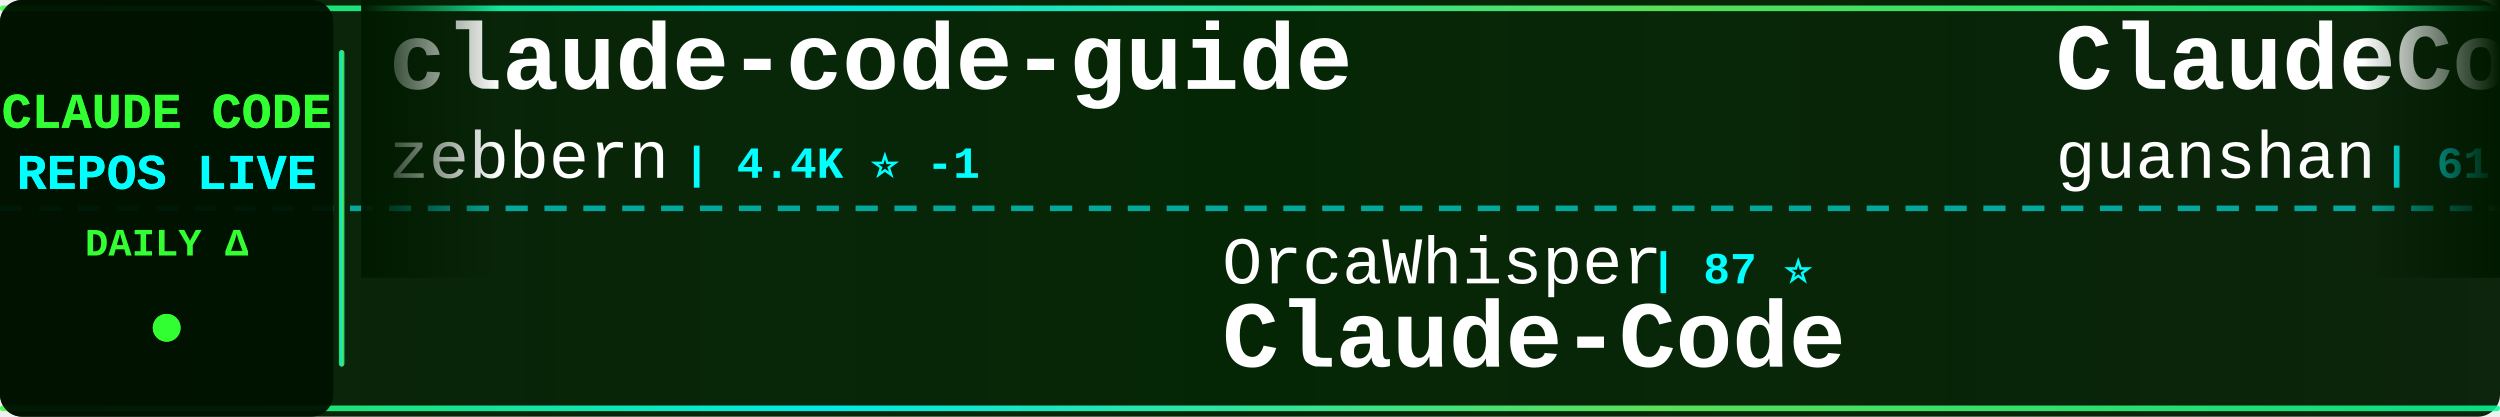
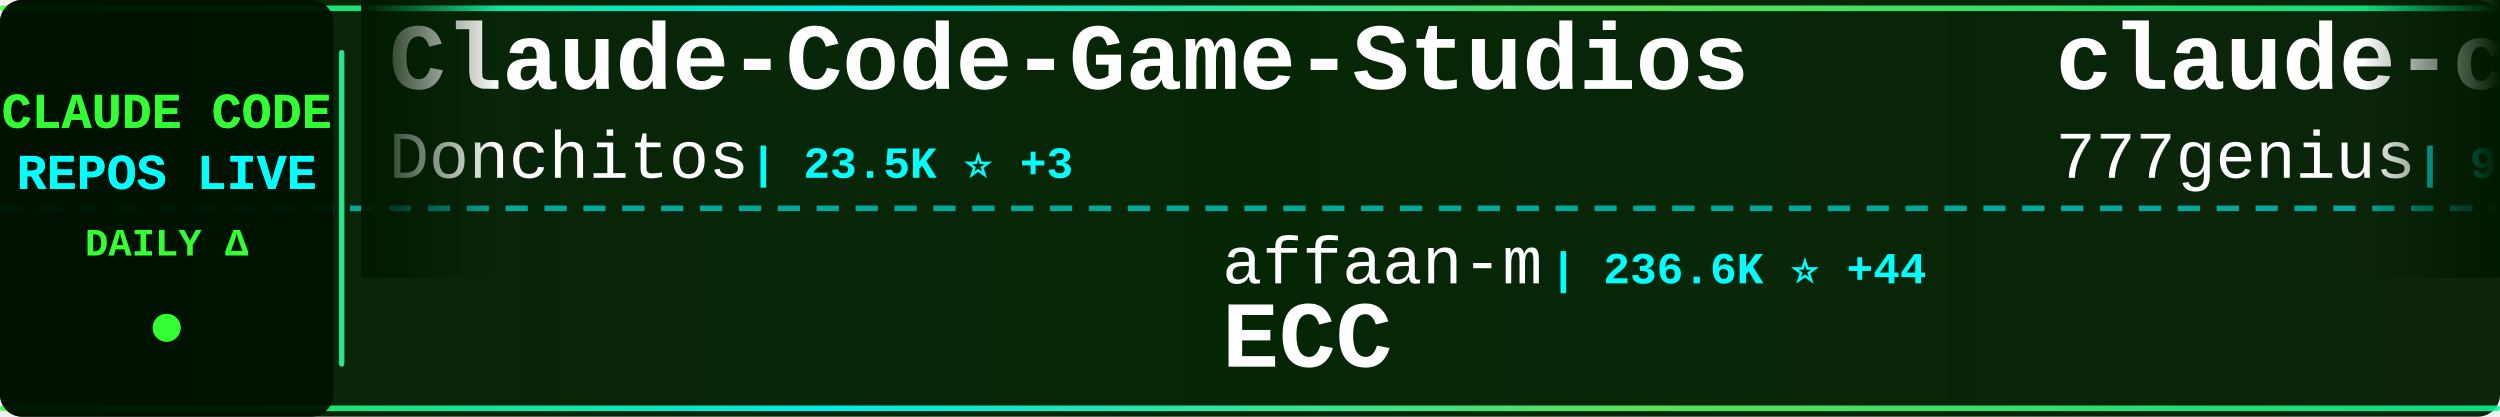
<svg xmlns="http://www.w3.org/2000/svg" width="900" height="150">
  <defs>
    <linearGradient id="tickerBg" x1="0%" y1="0%" x2="100%" y2="0%">
      <stop offset="0%" style="stop-color:#001a00;stop-opacity:0.95" />
      <stop offset="50%" style="stop-color:#002200;stop-opacity:0.98" />
      <stop offset="100%" style="stop-color:#001a00;stop-opacity:0.95" />
    </linearGradient>
    <linearGradient id="borderGrad" x1="0%" y1="0%" x2="100%" y2="0%">
      <stop offset="0%" style="stop-color:#33ff33;stop-opacity:0.85">
        <animate attributeName="stop-opacity" values="0.85;1;0.85" dur="2s" repeatCount="indefinite" />
      </stop>
      <stop offset="33%" style="stop-color:#00ffff;stop-opacity:0.9">
        <animate attributeName="stop-opacity" values="0.9;1;0.9" dur="2.2s" repeatCount="indefinite" />
      </stop>
      <stop offset="66%" style="stop-color:#66ff66;stop-opacity:0.85">
        <animate attributeName="stop-opacity" values="0.85;1;0.85" dur="1.8s" repeatCount="indefinite" />
      </stop>
      <stop offset="100%" style="stop-color:#00ff99;stop-opacity:0.85">
        <animate attributeName="stop-opacity" values="0.85;1;0.85" dur="2s" repeatCount="indefinite" />
      </stop>
    </linearGradient>
    <filter id="textGlow">
      <feGaussianBlur stdDeviation="0.1" result="coloredBlur" />
      <feMerge>
        <feMergeNode in="coloredBlur" />
        <feMergeNode in="SourceGraphic" />
      </feMerge>
    </filter>
    <filter id="metricGlow">
      <feGaussianBlur stdDeviation="0.2" result="coloredBlur" />
      <feMerge>
        <feMergeNode in="coloredBlur" />
        <feMergeNode in="SourceGraphic" />
      </feMerge>
    </filter>
    <linearGradient id="leftFade" x1="0%" y1="0%" x2="100%" y2="0%">
      <stop offset="0%" style="stop-color:#001a00;stop-opacity:1" />
      <stop offset="100%" style="stop-color:#001a00;stop-opacity:0" />
    </linearGradient>
    <linearGradient id="rightFade" x1="0%" y1="0%" x2="100%" y2="0%">
      <stop offset="0%" style="stop-color:#001a00;stop-opacity:0" />
      <stop offset="100%" style="stop-color:#001a00;stop-opacity:1" />
    </linearGradient>
  </defs>
  <rect width="900" height="150" fill="url(#tickerBg)" rx="8" />
  <rect x="0" y="2" width="900" height="2" fill="url(#borderGrad)" rx="1" />
  <rect x="0" y="146" width="900" height="2" fill="url(#borderGrad)" rx="1" />
  <line x1="0" y1="75" x2="900" y2="75" stroke="#00ffff" stroke-width="2" stroke-dasharray="8 6" opacity="0.6" />
  <rect x="0" y="0" width="120" height="150" fill="#001100" opacity="0.95" rx="8" />
  <text x="60" y="46" font-family="'Courier New', monospace" font-size="18" font-weight="bold" fill="#33ff33" text-anchor="middle" filter="url(#textGlow)">
    CLAUDE CODE
  </text>
  <text x="60" y="68" font-family="'Courier New', monospace" font-size="18" font-weight="bold" fill="#00ffff" text-anchor="middle" filter="url(#textGlow)">
    REPOS LIVE
  </text>
  <text x="60" y="92" font-family="'Courier New', monospace" font-size="14" font-weight="bold" fill="#33ff33" text-anchor="middle">
    DAILY Δ
  </text>
  <circle cx="60" cy="118" r="5" fill="#33ff33" filter="url(#metricGlow)">
    <animate attributeName="r" values="4;6;4" dur="1.5s" repeatCount="indefinite" />
    <animate attributeName="opacity" values="0.6;1;0.6" dur="1.5s" repeatCount="indefinite" />
  </circle>
  <rect x="122" y="18" width="2" height="114" fill="url(#borderGrad)" rx="1" />
  <clipPath id="tickerClip">
    <rect x="130" y="0" width="770" height="150" />
  </clipPath>
  <g clip-path="url(#tickerClip)">
    <g id="tickerItems">
      <animateTransform attributeName="transform" attributeType="XML" type="translate" from="0 0" to="-3000 0" dur="54s" repeatCount="indefinite" />
      <g transform="translate(0, 0)">
-         <text x="140" y="32" font-family="'Courier New', monospace" font-size="34" font-weight="bold" fill="#ffffff">claude-code-guide</text>
-         <text x="140" y="64" font-family="'Courier New', monospace" font-size="24" font-weight="normal" fill="#ffffff" opacity="1.0">zebbern</text>
-         <text x="246" y="64" font-family="'Courier New', monospace" font-size="16" font-weight="bold" fill="#00ffff"> | 4.4K ⭐ -1</text>
+         <text x="140" y="32" font-family="'Courier New', monospace" font-size="34" font-weight="bold" fill="#ffffff">Claude-Code-Game-Studios</text>
+         <text x="140" y="64" font-family="'Courier New', monospace" font-size="24" font-weight="normal" fill="#ffffff" opacity="1.0">Donchitos</text>
+         <text x="270" y="64" font-family="'Courier New', monospace" font-size="16" font-weight="bold" fill="#00ffff"> | 23.5K ⭐ +3</text>
      </g>
      <g transform="translate(300, 0)">
-         <text x="140" y="102" font-family="'Courier New', monospace" font-size="24" font-weight="normal" fill="#ffffff" opacity="1.0">OrcaWhisper</text>
-         <text x="294" y="102" font-family="'Courier New', monospace" font-size="16" font-weight="bold" fill="#00ffff"> | 87 ⭐</text>
-         <text x="140" y="132" font-family="'Courier New', monospace" font-size="34" font-weight="bold" fill="#ffffff">Claude-Code</text>
+         <text x="140" y="102" font-family="'Courier New', monospace" font-size="24" font-weight="normal" fill="#ffffff" opacity="1.0">affaan-m</text>
+         <text x="258" y="102" font-family="'Courier New', monospace" font-size="16" font-weight="bold" fill="#00ffff"> | 236.6K ⭐ +44</text>
+         <text x="140" y="132" font-family="'Courier New', monospace" font-size="34" font-weight="bold" fill="#ffffff">ECC</text>
      </g>
      <g transform="translate(600, 0)">
-         <text x="140" y="32" font-family="'Courier New', monospace" font-size="34" font-weight="bold" fill="#ffffff">ClaudeCode</text>
-         <text x="140" y="64" font-family="'Courier New', monospace" font-size="24" font-weight="normal" fill="#ffffff" opacity="1.0">guanshan</text>
-         <text x="258" y="64" font-family="'Courier New', monospace" font-size="16" font-weight="bold" fill="#00ffff"> | 61 ⭐</text>
+         <text x="140" y="32" font-family="'Courier New', monospace" font-size="34" font-weight="bold" fill="#ffffff">claude-code-source-code</text>
+         <text x="140" y="64" font-family="'Courier New', monospace" font-size="24" font-weight="normal" fill="#ffffff" opacity="1.0">777genius</text>
+         <text x="270" y="64" font-family="'Courier New', monospace" font-size="16" font-weight="bold" fill="#00ffff"> | 923 ⭐</text>
      </g>
      <g transform="translate(900, 0)">
-         <text x="140" y="102" font-family="'Courier New', monospace" font-size="24" font-weight="normal" fill="#ffffff" opacity="1.0">disler</text>
-         <text x="234" y="102" font-family="'Courier New', monospace" font-size="16" font-weight="bold" fill="#00ffff"> | 3.9K ⭐</text>
-         <text x="140" y="132" font-family="'Courier New', monospace" font-size="34" font-weight="bold" fill="#ffffff">claude-code-hooks-master...</text>
+         <text x="140" y="102" font-family="'Courier New', monospace" font-size="24" font-weight="normal" fill="#ffffff" opacity="1.0">anthropics</text>
+         <text x="282" y="102" font-family="'Courier New', monospace" font-size="16" font-weight="bold" fill="#00ffff"> | 8.5K ⭐ +1</text>
+         <text x="140" y="132" font-family="'Courier New', monospace" font-size="34" font-weight="bold" fill="#ffffff">claude-code-action</text>
      </g>
      <g transform="translate(1200, 0)">
-         <text x="140" y="32" font-family="'Courier New', monospace" font-size="34" font-weight="bold" fill="#ffffff">claude-code-reverse</text>
-         <text x="140" y="64" font-family="'Courier New', monospace" font-size="24" font-weight="normal" fill="#ffffff" opacity="1.0">Yuyz0112</text>
-         <text x="258" y="64" font-family="'Courier New', monospace" font-size="16" font-weight="bold" fill="#00ffff"> | 2.4K ⭐</text>
+         <text x="140" y="32" font-family="'Courier New', monospace" font-size="34" font-weight="bold" fill="#ffffff">claude-code-tudou</text>
+         <text x="140" y="64" font-family="'Courier New', monospace" font-size="24" font-weight="normal" fill="#ffffff" opacity="1.0">AICoderTudou</text>
+         <text x="306" y="64" font-family="'Courier New', monospace" font-size="16" font-weight="bold" fill="#00ffff"> | 497 ⭐</text>
      </g>
      <g transform="translate(1500, 0)">
-         <text x="140" y="102" font-family="'Courier New', monospace" font-size="24" font-weight="normal" fill="#ffffff" opacity="1.0">anthropics</text>
-         <text x="282" y="102" font-family="'Courier New', monospace" font-size="16" font-weight="bold" fill="#00ffff"> | 165.4K ⭐ +19</text>
-         <text x="140" y="132" font-family="'Courier New', monospace" font-size="34" font-weight="bold" fill="#ffffff">skills</text>
+         <text x="140" y="102" font-family="'Courier New', monospace" font-size="24" font-weight="normal" fill="#ffffff" opacity="1.0">Windy3f3f3f3f</text>
+         <text x="318" y="102" font-family="'Courier New', monospace" font-size="16" font-weight="bold" fill="#00ffff"> | 2.5K ⭐</text>
+         <text x="140" y="132" font-family="'Courier New', monospace" font-size="34" font-weight="bold" fill="#ffffff">claude-code-from-scratch</text>
      </g>
      <g transform="translate(1800, 0)">
-         <text x="140" y="32" font-family="'Courier New', monospace" font-size="34" font-weight="bold" fill="#ffffff">claude-code-analysis</text>
-         <text x="140" y="64" font-family="'Courier New', monospace" font-size="24" font-weight="normal" fill="#ffffff" opacity="1.0">liuup</text>
-         <text x="222" y="64" font-family="'Courier New', monospace" font-size="16" font-weight="bold" fill="#00ffff"> | 3.7K ⭐</text>
+         <text x="140" y="32" font-family="'Courier New', monospace" font-size="34" font-weight="bold" fill="#ffffff">claude-code-source-build</text>
+         <text x="140" y="64" font-family="'Courier New', monospace" font-size="24" font-weight="normal" fill="#ffffff" opacity="1.0">andrew-kramer-inno</text>
+         <text x="378" y="64" font-family="'Courier New', monospace" font-size="16" font-weight="bold" fill="#00ffff"> | 593 ⭐</text>
      </g>
      <g transform="translate(2100, 0)">
-         <text x="140" y="102" font-family="'Courier New', monospace" font-size="24" font-weight="normal" fill="#ffffff" opacity="1.0">Donchitos</text>
-         <text x="270" y="102" font-family="'Courier New', monospace" font-size="16" font-weight="bold" fill="#00ffff"> | 23.5K ⭐ +2</text>
-         <text x="140" y="132" font-family="'Courier New', monospace" font-size="34" font-weight="bold" fill="#ffffff">Claude-Code-Game-Studios</text>
+         <text x="140" y="102" font-family="'Courier New', monospace" font-size="24" font-weight="normal" fill="#ffffff" opacity="1.0">Yeachan-Heo</text>
+         <text x="294" y="102" font-family="'Courier New', monospace" font-size="16" font-weight="bold" fill="#00ffff"> | 38.2K ⭐ +5</text>
+         <text x="140" y="132" font-family="'Courier New', monospace" font-size="34" font-weight="bold" fill="#ffffff">oh-my-claudecode</text>
      </g>
      <g transform="translate(2400, 0)">
-         <text x="140" y="32" font-family="'Courier New', monospace" font-size="34" font-weight="bold" fill="#ffffff">claude-code-showcase</text>
-         <text x="140" y="64" font-family="'Courier New', monospace" font-size="24" font-weight="normal" fill="#ffffff" opacity="1.0">ChrisWiles</text>
-         <text x="282" y="64" font-family="'Courier New', monospace" font-size="16" font-weight="bold" fill="#00ffff"> | 6.0K ⭐ -1</text>
+         <text x="140" y="32" font-family="'Courier New', monospace" font-size="34" font-weight="bold" fill="#ffffff">claude-code-rev</text>
+         <text x="140" y="64" font-family="'Courier New', monospace" font-size="24" font-weight="normal" fill="#ffffff" opacity="1.0">oboard</text>
+         <text x="234" y="64" font-family="'Courier New', monospace" font-size="16" font-weight="bold" fill="#00ffff"> | 3.3K ⭐</text>
      </g>
      <g transform="translate(2700, 0)">
-         <text x="140" y="102" font-family="'Courier New', monospace" font-size="24" font-weight="normal" fill="#ffffff" opacity="1.0">anthropics</text>
-         <text x="282" y="102" font-family="'Courier New', monospace" font-size="16" font-weight="bold" fill="#00ffff"> | 932 ⭐</text>
-         <text x="140" y="132" font-family="'Courier New', monospace" font-size="34" font-weight="bold" fill="#ffffff">claude-code-base-action</text>
+         <text x="140" y="102" font-family="'Courier New', monospace" font-size="24" font-weight="normal" fill="#ffffff" opacity="1.0">https-deeplearning-ai</text>
+         <text x="414" y="102" font-family="'Courier New', monospace" font-size="16" font-weight="bold" fill="#00ffff"> | 537 ⭐</text>
+         <text x="140" y="132" font-family="'Courier New', monospace" font-size="34" font-weight="bold" fill="#ffffff">sc-claude-code-files</text>
      </g>
      <g transform="translate(3000, 0)">
-         <text x="140" y="32" font-family="'Courier New', monospace" font-size="34" font-weight="bold" fill="#ffffff">claude-code-guide</text>
-         <text x="140" y="64" font-family="'Courier New', monospace" font-size="24" font-weight="normal" fill="#ffffff" opacity="1.0">zebbern</text>
-         <text x="246" y="64" font-family="'Courier New', monospace" font-size="16" font-weight="bold" fill="#00ffff"> | 4.4K ⭐ -1</text>
+         <text x="140" y="32" font-family="'Courier New', monospace" font-size="34" font-weight="bold" fill="#ffffff">Claude-Code-Game-Studios</text>
+         <text x="140" y="64" font-family="'Courier New', monospace" font-size="24" font-weight="normal" fill="#ffffff" opacity="1.0">Donchitos</text>
+         <text x="270" y="64" font-family="'Courier New', monospace" font-size="16" font-weight="bold" fill="#00ffff"> | 23.5K ⭐ +3</text>
      </g>
      <g transform="translate(3300, 0)">
-         <text x="140" y="102" font-family="'Courier New', monospace" font-size="24" font-weight="normal" fill="#ffffff" opacity="1.0">OrcaWhisper</text>
-         <text x="294" y="102" font-family="'Courier New', monospace" font-size="16" font-weight="bold" fill="#00ffff"> | 87 ⭐</text>
-         <text x="140" y="132" font-family="'Courier New', monospace" font-size="34" font-weight="bold" fill="#ffffff">Claude-Code</text>
+         <text x="140" y="102" font-family="'Courier New', monospace" font-size="24" font-weight="normal" fill="#ffffff" opacity="1.0">affaan-m</text>
+         <text x="258" y="102" font-family="'Courier New', monospace" font-size="16" font-weight="bold" fill="#00ffff"> | 236.6K ⭐ +44</text>
+         <text x="140" y="132" font-family="'Courier New', monospace" font-size="34" font-weight="bold" fill="#ffffff">ECC</text>
      </g>
      <g transform="translate(3600, 0)">
-         <text x="140" y="32" font-family="'Courier New', monospace" font-size="34" font-weight="bold" fill="#ffffff">ClaudeCode</text>
-         <text x="140" y="64" font-family="'Courier New', monospace" font-size="24" font-weight="normal" fill="#ffffff" opacity="1.0">guanshan</text>
-         <text x="258" y="64" font-family="'Courier New', monospace" font-size="16" font-weight="bold" fill="#00ffff"> | 61 ⭐</text>
+         <text x="140" y="32" font-family="'Courier New', monospace" font-size="34" font-weight="bold" fill="#ffffff">claude-code-source-code</text>
+         <text x="140" y="64" font-family="'Courier New', monospace" font-size="24" font-weight="normal" fill="#ffffff" opacity="1.0">777genius</text>
+         <text x="270" y="64" font-family="'Courier New', monospace" font-size="16" font-weight="bold" fill="#00ffff"> | 923 ⭐</text>
      </g>
      <g transform="translate(3900, 0)">
-         <text x="140" y="102" font-family="'Courier New', monospace" font-size="24" font-weight="normal" fill="#ffffff" opacity="1.0">disler</text>
-         <text x="234" y="102" font-family="'Courier New', monospace" font-size="16" font-weight="bold" fill="#00ffff"> | 3.9K ⭐</text>
-         <text x="140" y="132" font-family="'Courier New', monospace" font-size="34" font-weight="bold" fill="#ffffff">claude-code-hooks-master...</text>
+         <text x="140" y="102" font-family="'Courier New', monospace" font-size="24" font-weight="normal" fill="#ffffff" opacity="1.0">anthropics</text>
+         <text x="282" y="102" font-family="'Courier New', monospace" font-size="16" font-weight="bold" fill="#00ffff"> | 8.5K ⭐ +1</text>
+         <text x="140" y="132" font-family="'Courier New', monospace" font-size="34" font-weight="bold" fill="#ffffff">claude-code-action</text>
      </g>
    </g>
  </g>
  <rect x="130" y="0" width="50" height="100" fill="url(#leftFade)" />
  <rect x="850" y="0" width="50" height="100" fill="url(#rightFade)" />
</svg>
